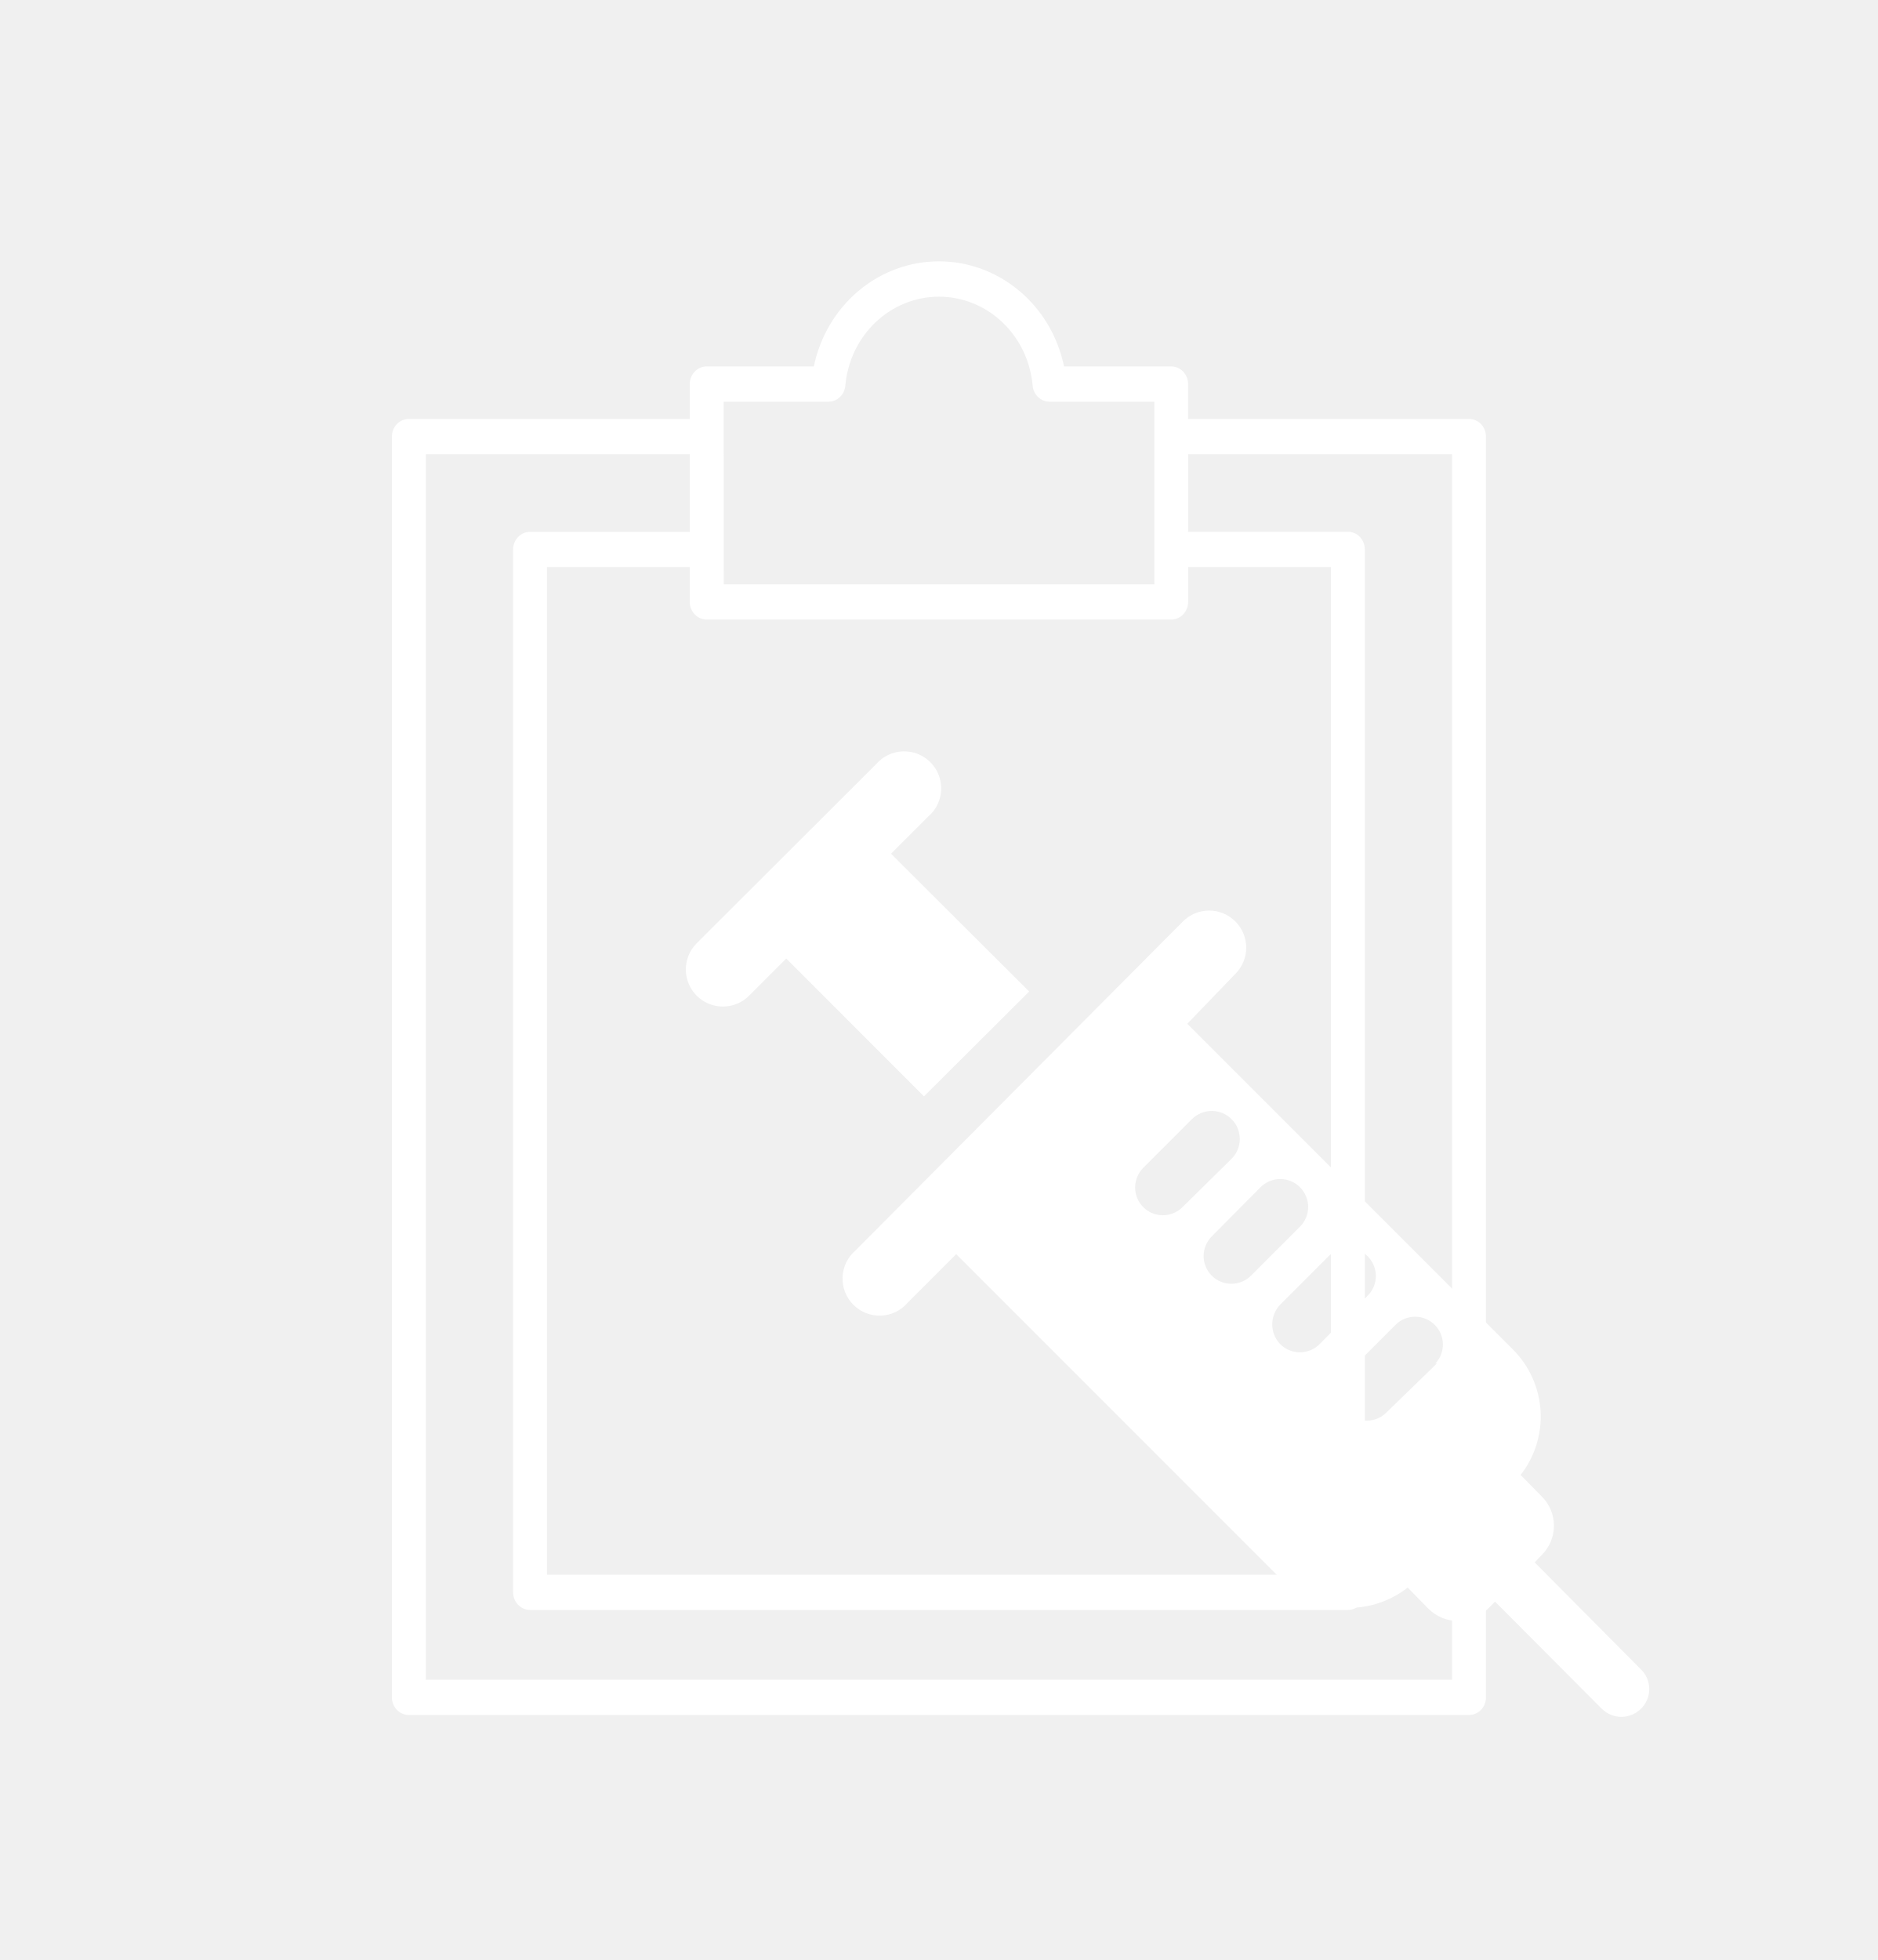
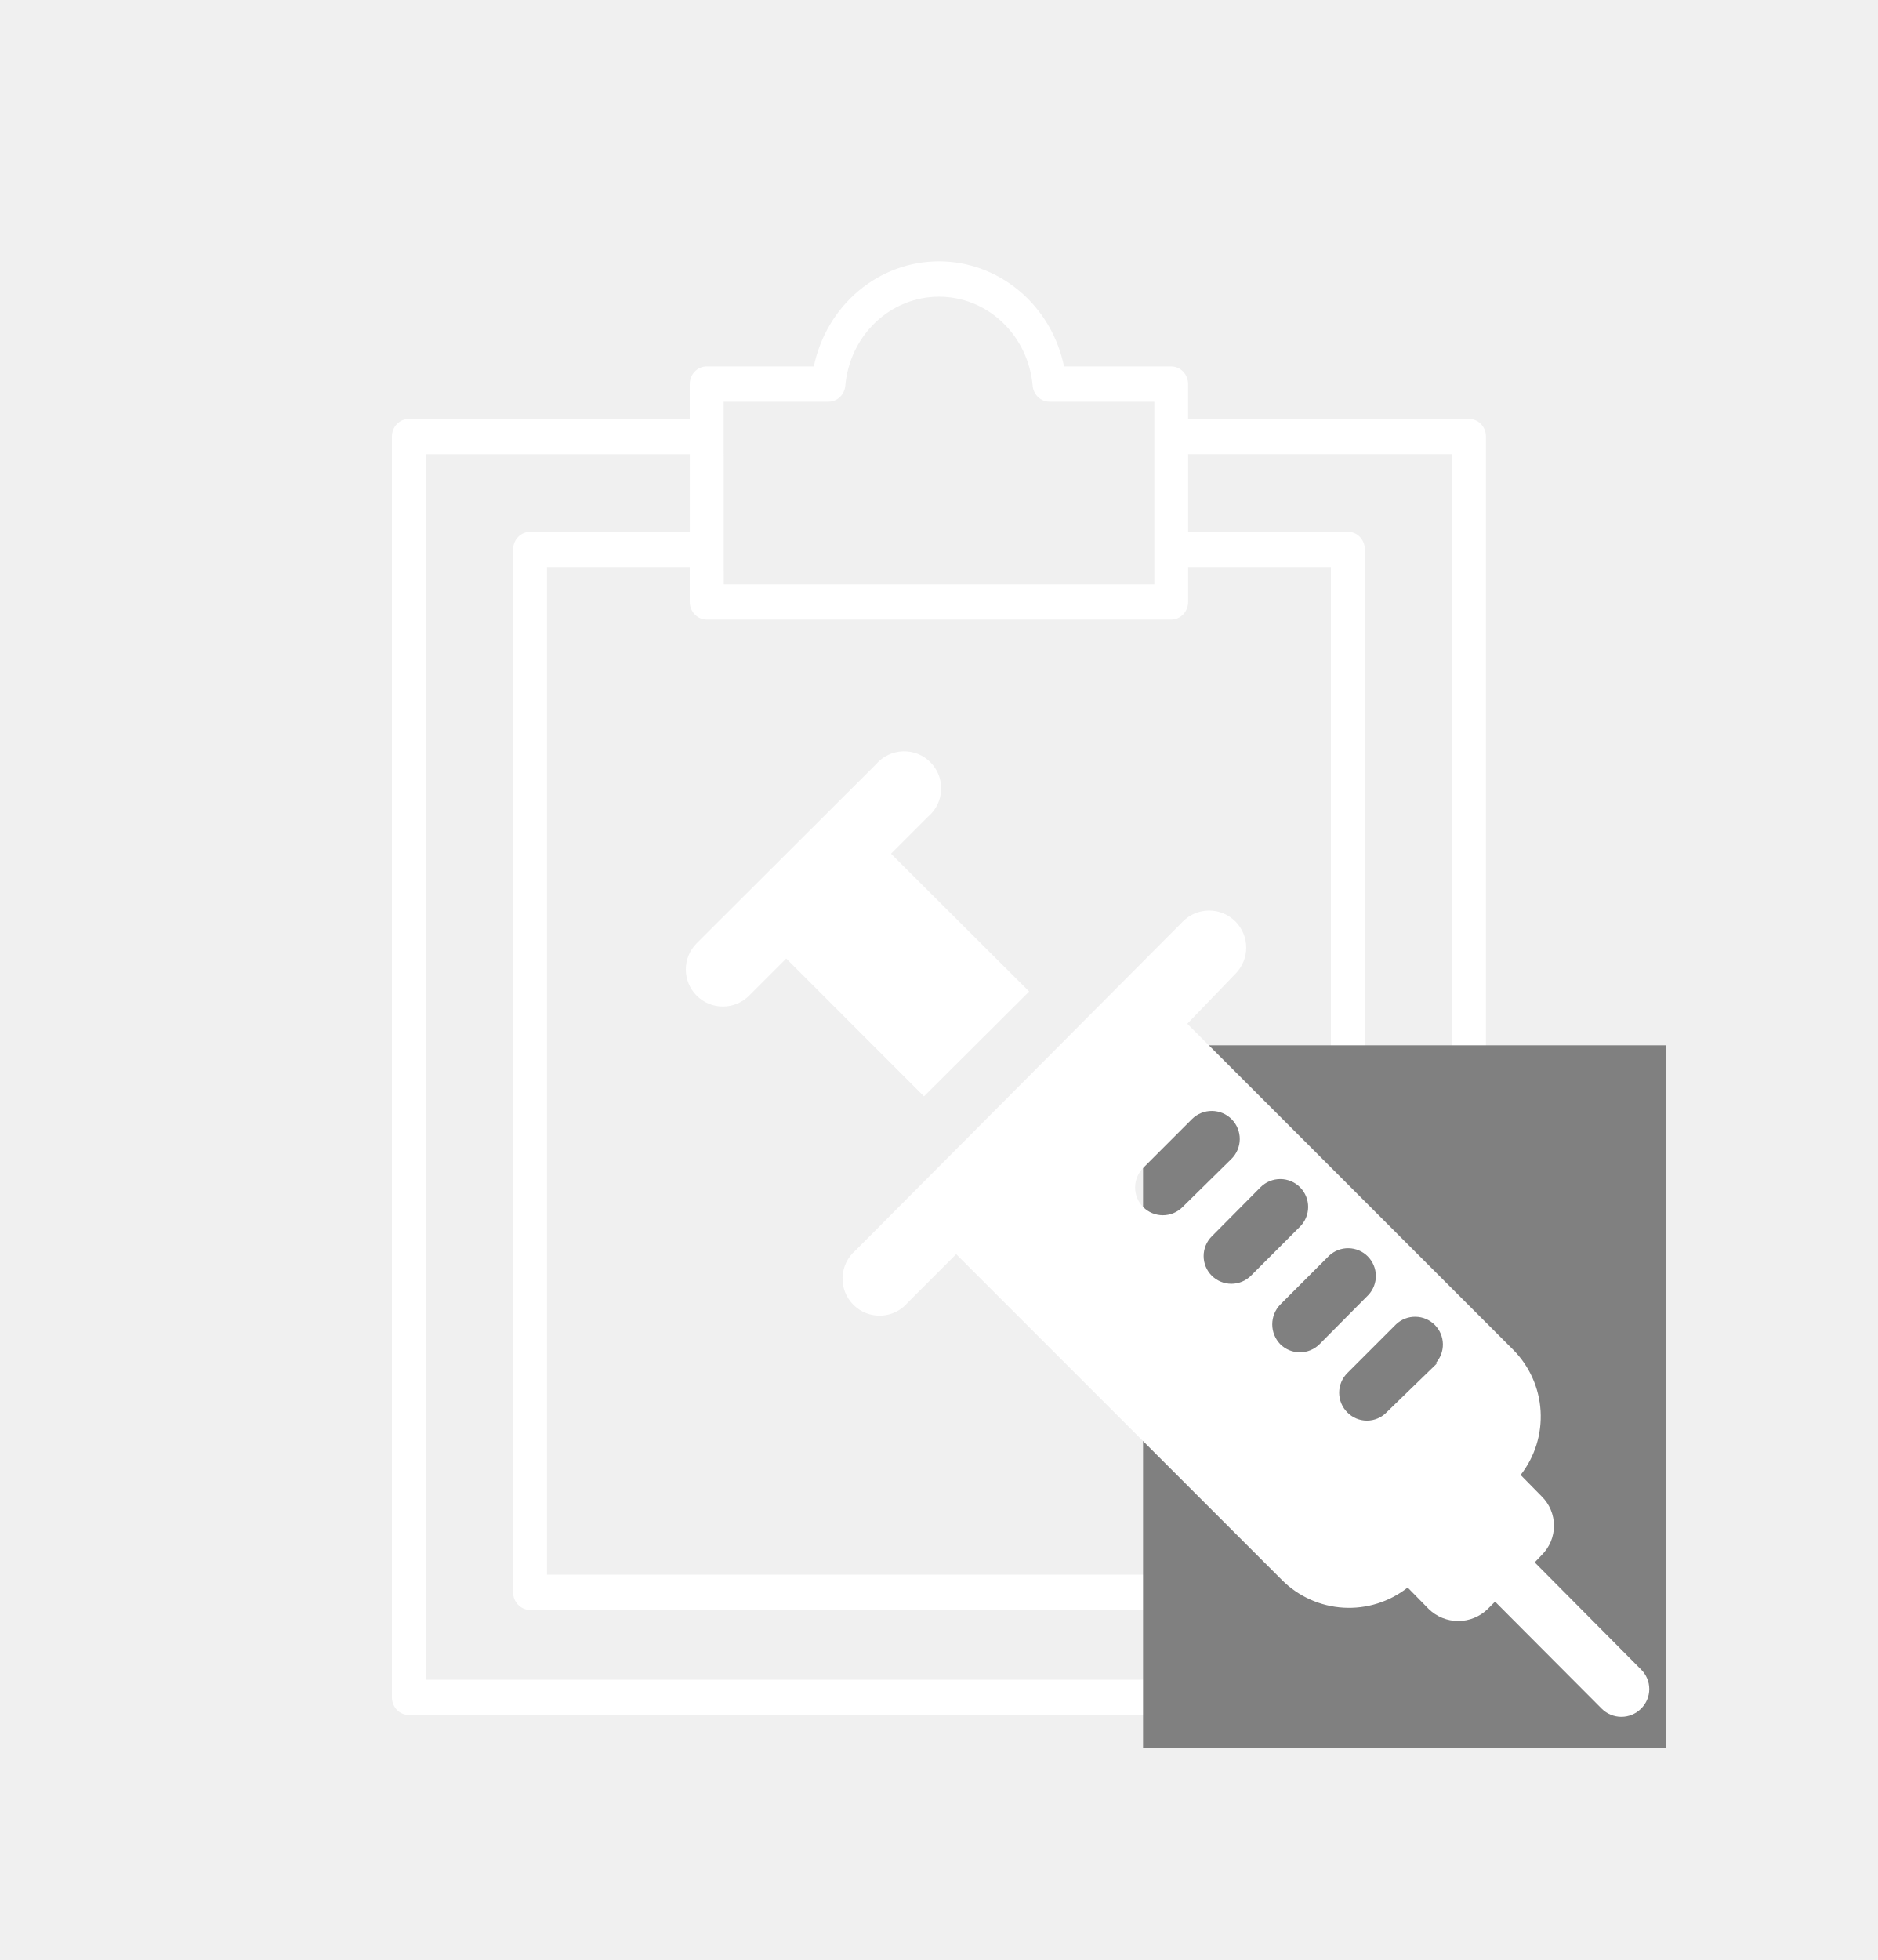
<svg xmlns="http://www.w3.org/2000/svg" width="115" height="120" viewBox="0 0 115 120" fill="none">
  <path d="M89.962 25.649H72.759V23.514C72.759 23.228 72.65 22.953 72.455 22.751C72.26 22.548 71.996 22.434 71.721 22.434H65.162C64.784 20.612 63.818 18.98 62.423 17.809C61.029 16.639 59.292 16 57.5 16C55.708 16 53.971 16.639 52.577 17.809C51.182 18.98 50.216 20.612 49.838 22.434H43.279C43.004 22.434 42.739 22.548 42.545 22.751C42.35 22.953 42.241 23.228 42.241 23.514V25.649H25.038C24.763 25.649 24.499 25.763 24.304 25.966C24.109 26.168 24 26.443 24 26.73V103.92C24 104.206 24.109 104.481 24.304 104.684C24.499 104.886 24.763 105 25.038 105H89.962C90.237 105 90.501 104.886 90.696 104.684C90.891 104.481 91 104.206 91 103.92V26.73C91 26.443 90.891 26.168 90.696 25.966C90.501 25.763 90.237 25.649 89.962 25.649ZM44.317 24.594H50.729C50.989 24.595 51.24 24.495 51.433 24.313C51.625 24.131 51.744 23.88 51.767 23.61C51.898 22.122 52.559 20.738 53.62 19.73C54.681 18.722 56.066 18.164 57.503 18.164C58.94 18.164 60.325 18.722 61.386 19.73C62.447 20.738 63.108 22.122 63.239 23.61C63.262 23.88 63.381 24.131 63.574 24.313C63.766 24.495 64.017 24.595 64.277 24.594H70.69V35.772H44.322L44.317 24.594ZM71.723 37.932C71.999 37.932 72.263 37.819 72.457 37.616C72.652 37.413 72.761 37.139 72.761 36.852V34.717H81.505V96.408H33.497V34.717H42.241V36.852C42.241 37.139 42.35 37.413 42.545 37.616C42.739 37.819 43.004 37.932 43.279 37.932H71.723ZM88.926 102.84H26.078V27.809H42.243V32.562H32.461C32.185 32.562 31.921 32.675 31.727 32.878C31.532 33.08 31.422 33.355 31.422 33.642V97.488C31.422 97.774 31.532 98.049 31.727 98.251C31.921 98.454 32.185 98.568 32.461 98.568H82.543C82.819 98.568 83.083 98.454 83.278 98.251C83.472 98.049 83.582 97.774 83.582 97.488V33.637C83.582 33.351 83.472 33.076 83.278 32.873C83.083 32.671 82.819 32.557 82.543 32.557H72.761V27.805H88.926V102.84Z" fill="white" />
+   <rect x="70" y="64" width="32" height="43" fill="#808080" />
  <path d="M63.026 60.706L54.566 52.269L56.834 50.001C57.073 49.799 57.267 49.55 57.405 49.27C57.543 48.989 57.622 48.683 57.636 48.371C57.65 48.059 57.6 47.747 57.488 47.456C57.376 47.164 57.205 46.898 56.985 46.676C56.766 46.453 56.503 46.278 56.213 46.162C55.923 46.046 55.612 45.991 55.299 46.001C54.987 46.011 54.68 46.085 54.398 46.219C54.115 46.353 53.864 46.544 53.659 46.78L42.659 57.757C42.235 58.184 41.998 58.762 42 59.364C42.002 59.966 42.243 60.542 42.67 60.966C43.097 61.39 43.675 61.627 44.277 61.625C44.879 61.623 45.456 61.382 45.88 60.955L48.148 58.687L56.584 67.124L63.026 60.706Z" fill="white" />
  <path d="M100.493 102.211L93.984 95.656L94.415 95.203C94.652 94.968 94.84 94.689 94.969 94.382C95.097 94.074 95.164 93.744 95.164 93.411C95.164 93.077 95.097 92.747 94.969 92.44C94.84 92.132 94.652 91.853 94.415 91.619L93.122 90.304C93.993 89.19 94.427 87.796 94.344 86.385C94.26 84.974 93.664 83.641 92.668 82.638L72.71 62.679L75.659 59.618C76.081 59.193 76.318 58.618 76.318 58.019C76.318 57.42 76.081 56.845 75.659 56.42C75.448 56.207 75.197 56.039 74.92 55.923C74.644 55.808 74.348 55.749 74.048 55.749C73.749 55.749 73.452 55.808 73.176 55.923C72.9 56.039 72.649 56.207 72.438 56.42L52.389 76.56C52.151 76.763 51.959 77.013 51.823 77.294C51.686 77.576 51.61 77.882 51.598 78.195C51.586 78.507 51.638 78.819 51.752 79.11C51.867 79.401 52.039 79.665 52.261 79.886C52.481 80.107 52.746 80.28 53.037 80.394C53.328 80.508 53.639 80.561 53.952 80.549C54.264 80.537 54.571 80.46 54.852 80.324C55.133 80.188 55.383 79.995 55.587 79.757L58.558 76.786L78.516 96.745C79.521 97.747 80.858 98.346 82.274 98.43C83.691 98.513 85.089 98.075 86.205 97.198L87.497 98.514C87.98 98.983 88.627 99.246 89.3 99.246C89.974 99.246 90.621 98.983 91.103 98.514L91.557 98.06L98.089 104.615C98.408 104.933 98.84 105.112 99.291 105.112C99.742 105.112 100.174 104.933 100.493 104.615C100.653 104.458 100.781 104.271 100.868 104.065C100.955 103.858 101 103.637 101 103.413C101 103.188 100.955 102.967 100.868 102.76C100.781 102.554 100.653 102.367 100.493 102.211ZM70.011 73.906C69.693 73.587 69.514 73.155 69.514 72.704C69.514 72.253 69.693 71.821 70.011 71.502L73.005 68.508C73.33 68.189 73.768 68.013 74.223 68.017C74.678 68.021 75.113 68.206 75.432 68.531C75.751 68.856 75.927 69.294 75.923 69.749C75.919 70.204 75.734 70.639 75.409 70.958L72.415 73.906C72.096 74.225 71.664 74.403 71.213 74.403C70.763 74.403 70.33 74.225 70.011 73.906ZM74.207 78.102C73.888 77.783 73.71 77.351 73.71 76.9C73.71 76.449 73.888 76.017 74.207 75.698L77.201 72.681C77.36 72.523 77.549 72.399 77.757 72.314C77.964 72.229 78.186 72.186 78.411 72.187C78.635 72.188 78.857 72.233 79.064 72.32C79.271 72.407 79.458 72.533 79.616 72.693C79.774 72.852 79.899 73.041 79.984 73.249C80.069 73.456 80.112 73.678 80.111 73.903C80.11 74.127 80.064 74.349 79.978 74.556C79.891 74.763 79.764 74.95 79.605 75.108L76.611 78.102C76.292 78.42 75.86 78.599 75.409 78.599C74.958 78.599 74.526 78.42 74.207 78.102ZM78.403 82.298C78.088 81.972 77.912 81.537 77.912 81.084C77.912 80.632 78.088 80.197 78.403 79.871L81.397 76.877C81.719 76.577 82.145 76.413 82.586 76.421C83.027 76.429 83.447 76.607 83.759 76.919C84.07 77.231 84.249 77.651 84.257 78.092C84.265 78.532 84.101 78.959 83.801 79.281L80.807 82.298C80.488 82.616 80.056 82.795 79.605 82.795C79.154 82.795 78.722 82.616 78.403 82.298ZM87.996 83.477L84.912 86.471C84.755 86.631 84.569 86.759 84.362 86.846C84.156 86.933 83.934 86.978 83.71 86.978C83.486 86.978 83.264 86.933 83.058 86.846C82.851 86.759 82.664 86.631 82.508 86.471C82.189 86.152 82.01 85.719 82.01 85.269C82.01 84.818 82.189 84.386 82.508 84.067L85.502 81.073C85.824 80.772 86.251 80.609 86.691 80.617C87.132 80.624 87.552 80.803 87.864 81.115C88.176 81.426 88.354 81.847 88.362 82.287C88.37 82.728 88.206 83.154 87.906 83.477H87.996Z" fill="white" />
</svg>
